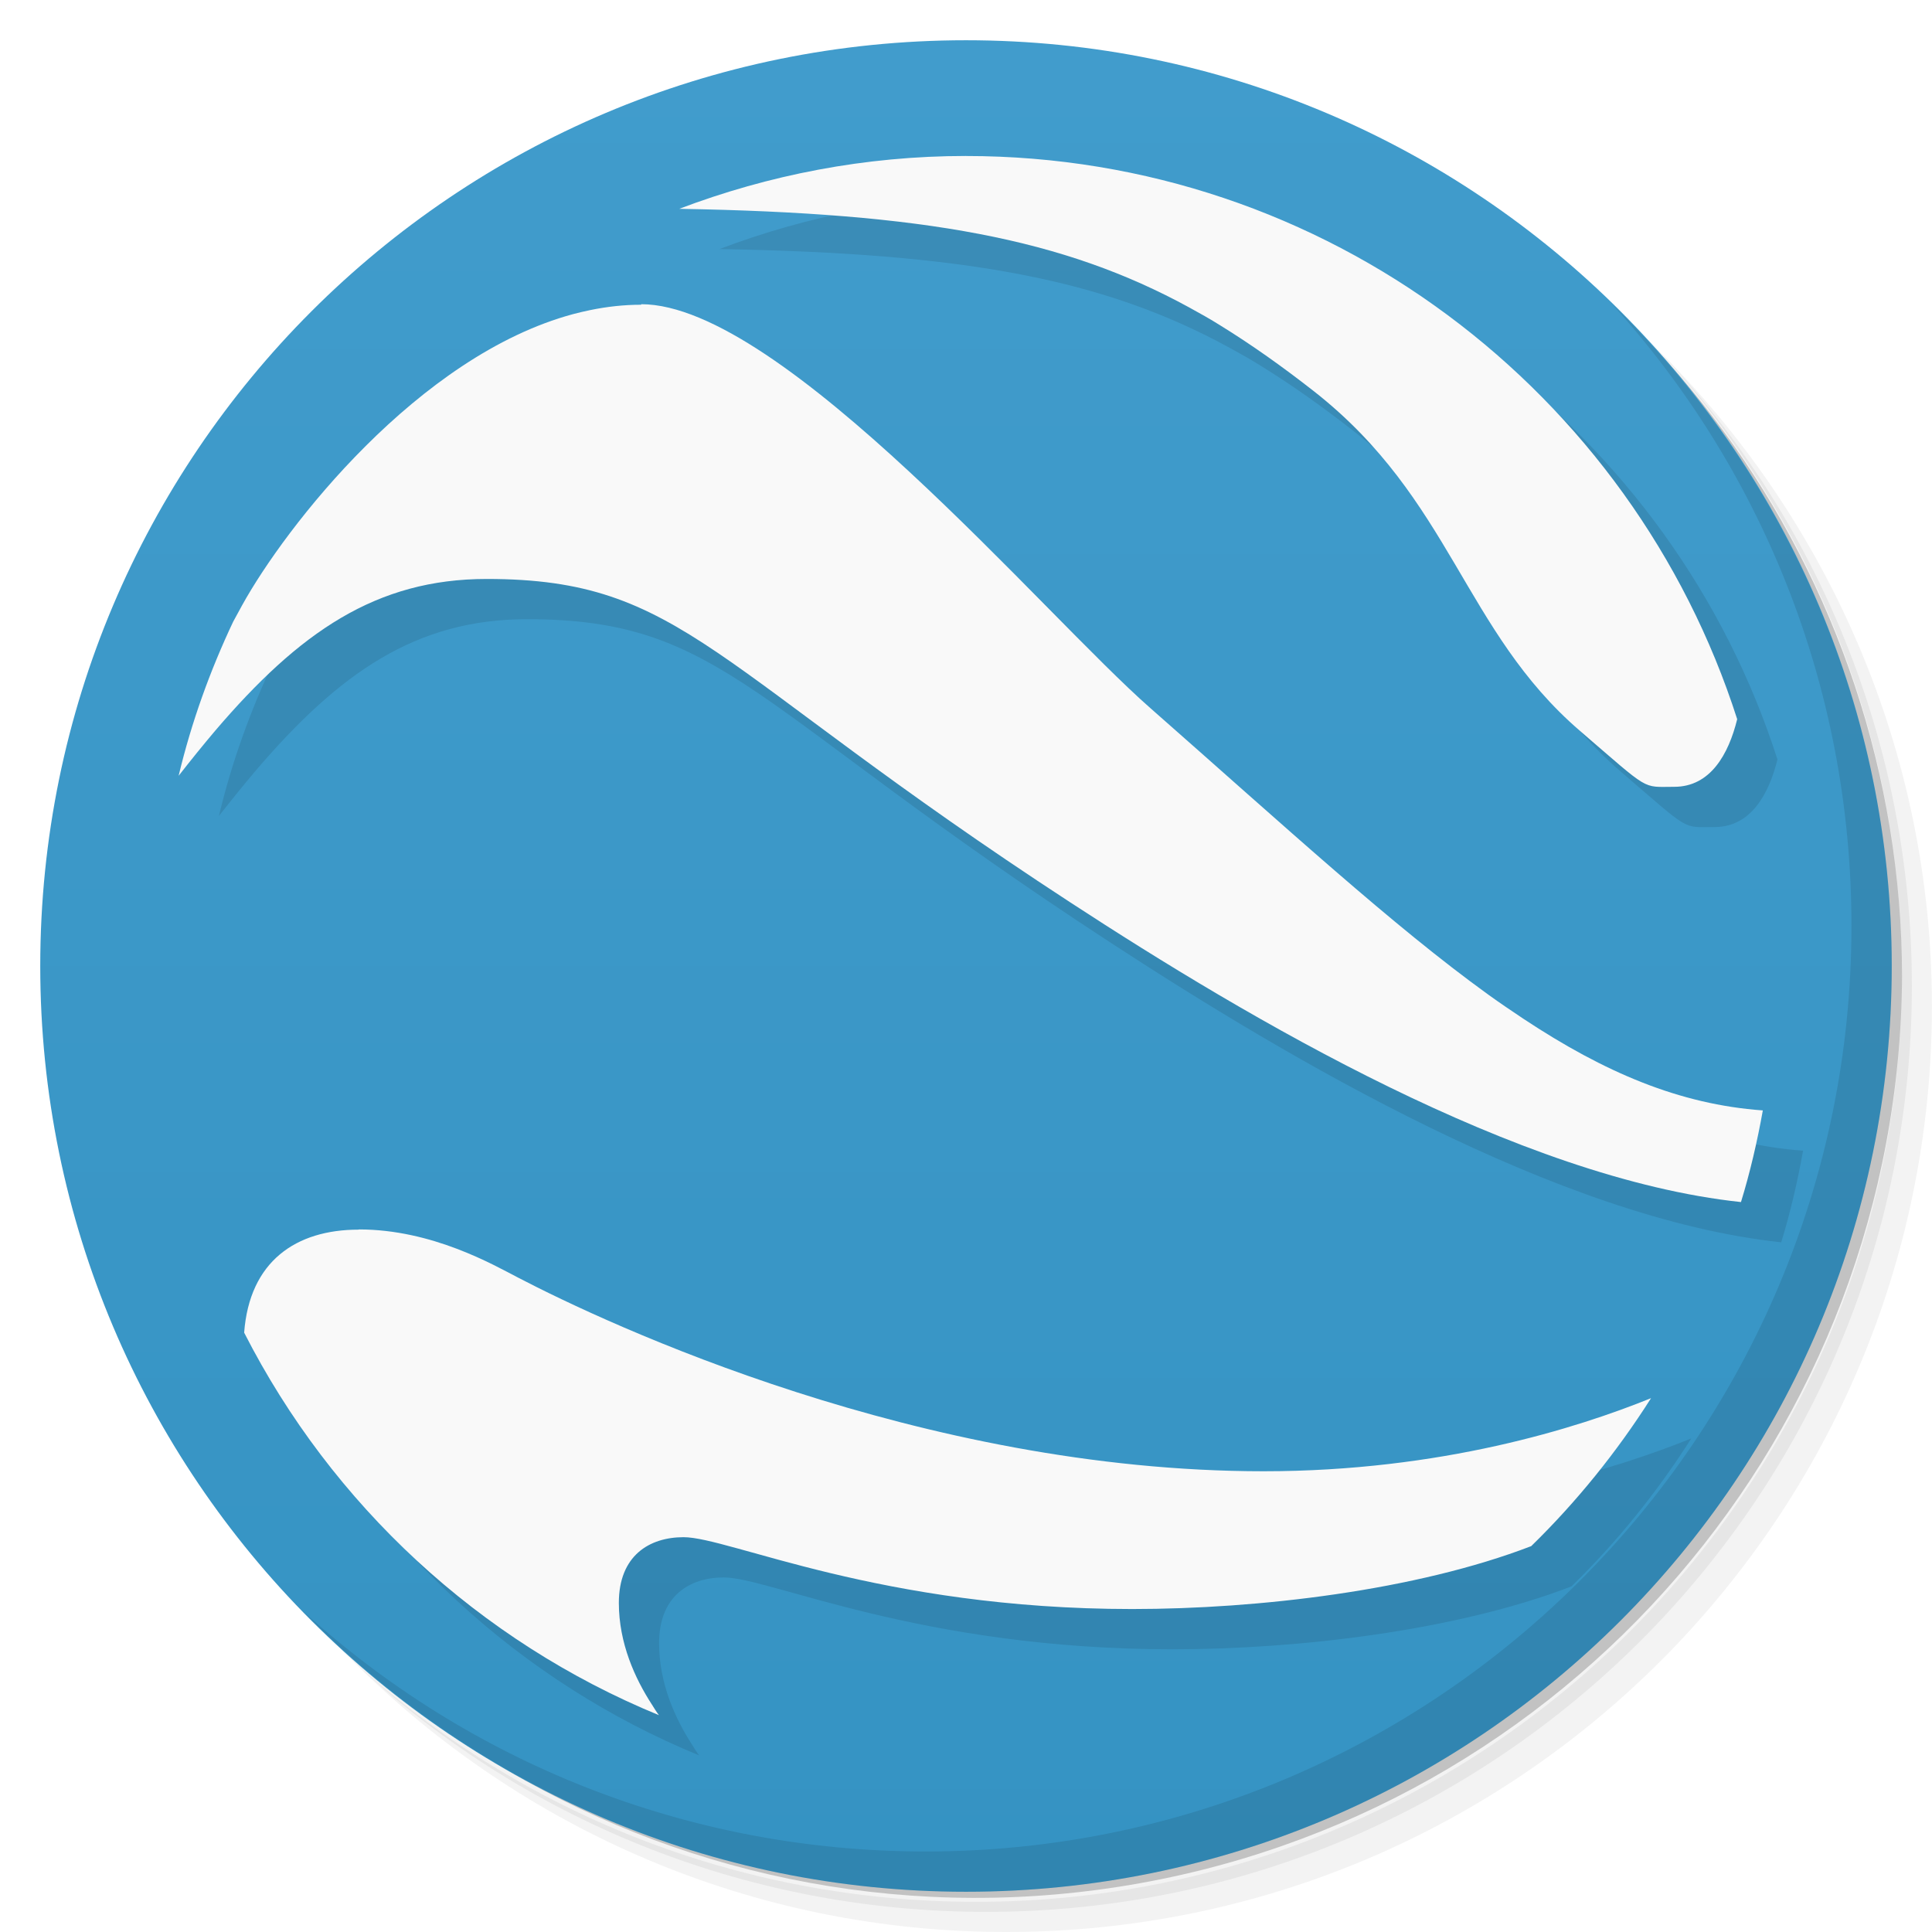
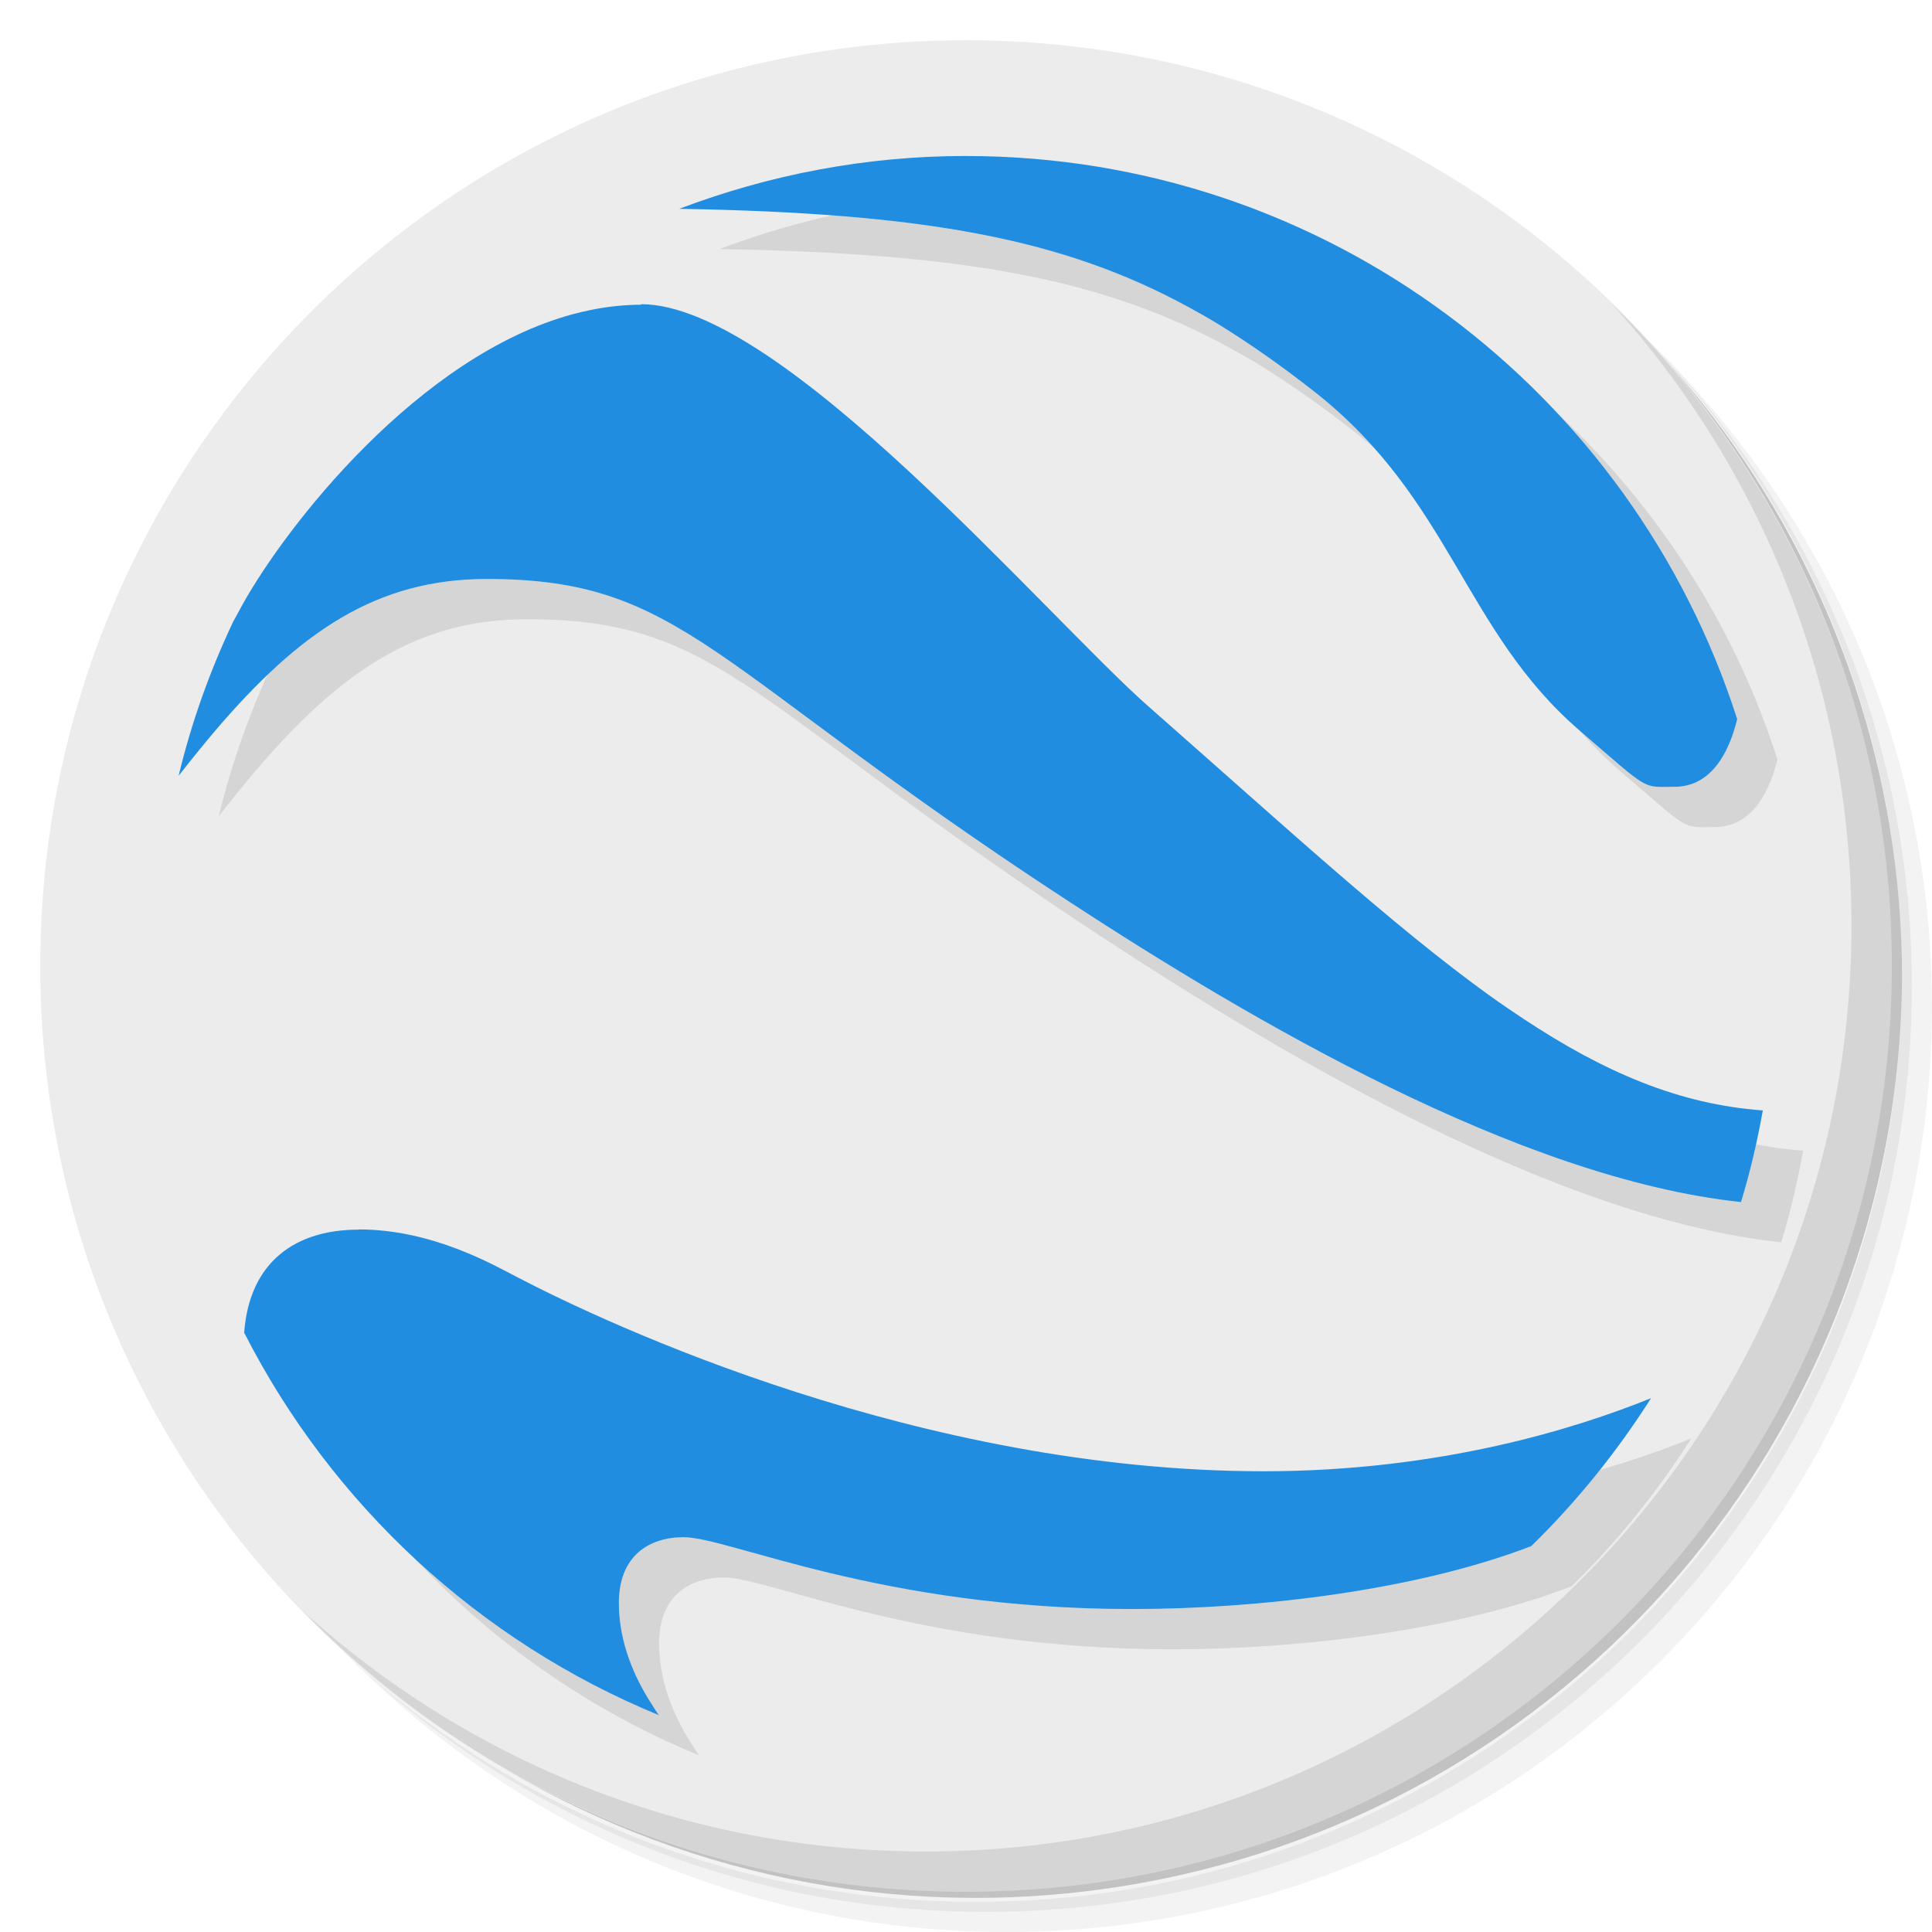
- <svg xmlns="http://www.w3.org/2000/svg" viewBox="0 0 48 48">
-   <defs>
+ <svg xmlns="http://www.w3.org/2000/svg" viewBox="0 0 48 48" version="1.1" id="svg45">
+   <defs id="defs7">
    <linearGradient id="linearGradient3764" x1="1" x2="47" gradientUnits="userSpaceOnUse" gradientTransform="matrix(0,-1,1,0,-1.5e-6,48)">
-       <stop style="stop-color:#3593c3;stop-opacity:1" />
-       <stop offset="1" style="stop-color:#419ccc;stop-opacity:1" />
+       <stop style="stop-color:#3593c3;stop-opacity:1" id="stop2" />
+       <stop offset="1" style="stop-color:#419ccc;stop-opacity:1" id="stop4" />
    </linearGradient>
  </defs>
-   <g>
-     <path d="m 36.31 5 c 5.859 4.062 9.688 10.831 9.688 18.5 c 0 12.426 -10.07 22.5 -22.5 22.5 c -7.669 0 -14.438 -3.828 -18.5 -9.688 c 1.037 1.822 2.306 3.499 3.781 4.969 c 4.085 3.712 9.514 5.969 15.469 5.969 c 12.703 0 23 -10.298 23 -23 c 0 -5.954 -2.256 -11.384 -5.969 -15.469 c -1.469 -1.475 -3.147 -2.744 -4.969 -3.781 z m 4.969 3.781 c 3.854 4.113 6.219 9.637 6.219 15.719 c 0 12.703 -10.297 23 -23 23 c -6.081 0 -11.606 -2.364 -15.719 -6.219 c 4.16 4.144 9.883 6.719 16.219 6.719 c 12.703 0 23 -10.298 23 -23 c 0 -6.335 -2.575 -12.06 -6.719 -16.219 z" style="opacity:0.05" />
-     <path d="m 41.28 8.781 c 3.712 4.085 5.969 9.514 5.969 15.469 c 0 12.703 -10.297 23 -23 23 c -5.954 0 -11.384 -2.256 -15.469 -5.969 c 4.113 3.854 9.637 6.219 15.719 6.219 c 12.703 0 23 -10.298 23 -23 c 0 -6.081 -2.364 -11.606 -6.219 -15.719 z" style="opacity:0.1" />
-     <path d="m 31.25 2.375 c 8.615 3.154 14.75 11.417 14.75 21.13 c 0 12.426 -10.07 22.5 -22.5 22.5 c -9.708 0 -17.971 -6.135 -21.12 -14.75 a 23 23 0 0 0 44.875 -7 a 23 23 0 0 0 -16 -21.875 z" style="opacity:0.2" />
+   <g id="g15">
+     <path d="m 36.31 5 c 5.859 4.062 9.688 10.831 9.688 18.5 c 0 12.426 -10.07 22.5 -22.5 22.5 c -7.669 0 -14.438 -3.828 -18.5 -9.688 c 1.037 1.822 2.306 3.499 3.781 4.969 c 4.085 3.712 9.514 5.969 15.469 5.969 c 12.703 0 23 -10.298 23 -23 c 0 -5.954 -2.256 -11.384 -5.969 -15.469 c -1.469 -1.475 -3.147 -2.744 -4.969 -3.781 z m 4.969 3.781 c 3.854 4.113 6.219 9.637 6.219 15.719 c 0 12.703 -10.297 23 -23 23 c -6.081 0 -11.606 -2.364 -15.719 -6.219 c 4.16 4.144 9.883 6.719 16.219 6.719 c 12.703 0 23 -10.298 23 -23 c 0 -6.335 -2.575 -12.06 -6.719 -16.219 z" style="opacity:0.05" id="path9" />
+     <path d="m 41.28 8.781 c 3.712 4.085 5.969 9.514 5.969 15.469 c 0 12.703 -10.297 23 -23 23 c -5.954 0 -11.384 -2.256 -15.469 -5.969 c 4.113 3.854 9.637 6.219 15.719 6.219 c 12.703 0 23 -10.298 23 -23 c 0 -6.081 -2.364 -11.606 -6.219 -15.719 z" style="opacity:0.1" id="path11" />
+     <path d="m 31.25 2.375 c 8.615 3.154 14.75 11.417 14.75 21.13 c 0 12.426 -10.07 22.5 -22.5 22.5 c -9.708 0 -17.971 -6.135 -21.12 -14.75 a 23 23 0 0 0 44.875 -7 a 23 23 0 0 0 -16 -21.875 z" style="opacity:0.2" id="path13" />
  </g>
-   <g>
-     <path d="m 24 1 c 12.703 0 23 10.297 23 23 c 0 12.703 -10.297 23 -23 23 -12.703 0 -23 -10.297 -23 -23 0 -12.703 10.297 -23 23 -23 z" style="fill:url(#linearGradient3764);fill-opacity:1" />
+   <g id="g19" style="fill:#ececec;fill-opacity:1">
+     <path d="m 24 1 c 12.703 0 23 10.297 23 23 c 0 12.703 -10.297 23 -23 23 -12.703 0 -23 -10.297 -23 -23 0 -12.703 10.297 -23 23 -23 z" style="fill:#ececec;fill-opacity:1" id="path17" />
  </g>
-   <g>
-     <g>
-       <g transform="translate(1,1)">
-         <g style="opacity:0.1">
-           <g>
-             <path d="m 24 3.875 c -2.512 0 -4.906 0.473 -7.125 1.313 c 6.102 0.105 9.543 0.742 12.668 2.449 c 0.258 0.141 0.523 0.289 0.777 0.449 c 0.773 0.477 1.539 1.02 2.332 1.641 c 3.41 2.68 3.707 5.941 6.605 8.434 c 1.762 1.516 1.523 1.387 2.34 1.387 c 0.895 0 1.348 -0.805 1.563 -1.68 c -2.598 -8.113 -10.195 -13.992 -19.16 -13.992 m -8.07 3.695 c -0.426 0 -0.848 0.047 -1.266 0.133 c -0.141 0.031 -0.277 0.059 -0.418 0.098 c -3.855 1.035 -7.156 5.289 -8.234 7.242 c -0.066 0.121 -0.145 0.27 -0.219 0.402 c -0.574 1.215 -1.035 2.492 -1.355 3.828 c 0.309 -0.395 0.609 -0.766 0.906 -1.117 c 2.09 -2.449 4 -3.773 6.75 -3.773 c 4.898 0 5.523 2.184 14.504 8.04 c 4.418 2.883 11.125 6.852 16.656 7.441 c 0.227 -0.738 0.406 -1.512 0.543 -2.277 c -2.066 -0.148 -3.93 -0.941 -5.949 -2.277 c -0.285 -0.191 -0.578 -0.387 -0.875 -0.602 c -2.359 -1.703 -4.984 -4.117 -8.398 -7.121 c -2.602 -2.277 -9.141 -10.03 -12.645 -10.03 m -7.02 22.992 c -1.555 0 -2.711 0.785 -2.844 2.559 c 2.18 4.277 5.836 7.668 10.305 9.504 c -0.063 -0.082 -0.117 -0.172 -0.176 -0.266 c -0.418 -0.645 -0.82 -1.52 -0.82 -2.523 c 0 -1.172 0.754 -1.633 1.609 -1.633 c 1.133 0 4.879 1.785 11.145 1.785 c 3.137 0 7.05 -0.461 9.914 -1.563 c 1.129 -1.102 2.125 -2.336 2.977 -3.676 c -1.832 0.742 -5.219 1.816 -9.625 1.816 c -8.52 0 -16.285 -3.645 -18.527 -4.813 c -0.598 -0.309 -2.125 -1.195 -3.949 -1.195 m -0.008 0.004" style="fill:#000;fill-opacity:1;stroke:none;fill-rule:evenodd" />
+   <g id="g31">
+     <g id="g29">
+       <g transform="translate(1,1)" id="g27">
+         <g style="opacity:0.1" id="g25">
+           <g id="g23">
+             <path d="m 24 3.875 c -2.512 0 -4.906 0.473 -7.125 1.313 c 6.102 0.105 9.543 0.742 12.668 2.449 c 0.258 0.141 0.523 0.289 0.777 0.449 c 0.773 0.477 1.539 1.02 2.332 1.641 c 3.41 2.68 3.707 5.941 6.605 8.434 c 1.762 1.516 1.523 1.387 2.34 1.387 c 0.895 0 1.348 -0.805 1.563 -1.68 c -2.598 -8.113 -10.195 -13.992 -19.16 -13.992 m -8.07 3.695 c -0.426 0 -0.848 0.047 -1.266 0.133 c -0.141 0.031 -0.277 0.059 -0.418 0.098 c -3.855 1.035 -7.156 5.289 -8.234 7.242 c -0.066 0.121 -0.145 0.27 -0.219 0.402 c -0.574 1.215 -1.035 2.492 -1.355 3.828 c 0.309 -0.395 0.609 -0.766 0.906 -1.117 c 2.09 -2.449 4 -3.773 6.75 -3.773 c 4.898 0 5.523 2.184 14.504 8.04 c 4.418 2.883 11.125 6.852 16.656 7.441 c 0.227 -0.738 0.406 -1.512 0.543 -2.277 c -2.066 -0.148 -3.93 -0.941 -5.949 -2.277 c -0.285 -0.191 -0.578 -0.387 -0.875 -0.602 c -2.359 -1.703 -4.984 -4.117 -8.398 -7.121 c -2.602 -2.277 -9.141 -10.03 -12.645 -10.03 m -7.02 22.992 c -1.555 0 -2.711 0.785 -2.844 2.559 c 2.18 4.277 5.836 7.668 10.305 9.504 c -0.063 -0.082 -0.117 -0.172 -0.176 -0.266 c -0.418 -0.645 -0.82 -1.52 -0.82 -2.523 c 0 -1.172 0.754 -1.633 1.609 -1.633 c 1.133 0 4.879 1.785 11.145 1.785 c 3.137 0 7.05 -0.461 9.914 -1.563 c 1.129 -1.102 2.125 -2.336 2.977 -3.676 c -1.832 0.742 -5.219 1.816 -9.625 1.816 c -8.52 0 -16.285 -3.645 -18.527 -4.813 c -0.598 -0.309 -2.125 -1.195 -3.949 -1.195 m -0.008 0.004" style="fill:#000;fill-opacity:1;stroke:none;fill-rule:evenodd" id="path21" />
          </g>
        </g>
      </g>
    </g>
  </g>
-   <g>
-     <g>
-       <g>
-         <path d="m 24 3.875 c -2.512 0 -4.906 0.473 -7.125 1.313 c 6.102 0.105 9.543 0.742 12.668 2.449 c 0.258 0.141 0.523 0.289 0.777 0.449 c 0.773 0.477 1.539 1.02 2.332 1.641 c 3.41 2.68 3.707 5.941 6.605 8.434 c 1.762 1.516 1.523 1.387 2.34 1.387 c 0.895 0 1.348 -0.805 1.563 -1.68 c -2.598 -8.113 -10.195 -13.992 -19.16 -13.992 m -8.07 3.695 c -0.426 0 -0.848 0.047 -1.266 0.133 c -0.141 0.031 -0.277 0.059 -0.418 0.098 c -3.855 1.035 -7.156 5.289 -8.234 7.242 c -0.066 0.121 -0.145 0.27 -0.219 0.402 c -0.574 1.215 -1.035 2.492 -1.355 3.828 c 0.309 -0.395 0.609 -0.766 0.906 -1.117 c 2.09 -2.449 4 -3.773 6.75 -3.773 c 4.898 0 5.523 2.184 14.504 8.04 c 4.418 2.883 11.125 6.852 16.656 7.441 c 0.227 -0.738 0.406 -1.512 0.543 -2.277 c -2.066 -0.148 -3.93 -0.941 -5.949 -2.277 c -0.285 -0.191 -0.578 -0.387 -0.875 -0.602 c -2.359 -1.703 -4.984 -4.117 -8.398 -7.121 c -2.602 -2.277 -9.141 -10.03 -12.645 -10.03 m -7.02 22.992 c -1.555 0 -2.711 0.785 -2.844 2.559 c 2.18 4.277 5.836 7.668 10.305 9.504 c -0.063 -0.082 -0.117 -0.172 -0.176 -0.266 c -0.418 -0.645 -0.82 -1.52 -0.82 -2.523 c 0 -1.172 0.754 -1.633 1.609 -1.633 c 1.133 0 4.879 1.785 11.145 1.785 c 3.137 0 7.05 -0.461 9.914 -1.563 c 1.129 -1.102 2.125 -2.336 2.977 -3.676 c -1.832 0.742 -5.219 1.816 -9.625 1.816 c -8.52 0 -16.285 -3.645 -18.527 -4.813 c -0.598 -0.309 -2.125 -1.195 -3.949 -1.195 m -0.008 0.004" style="fill:#f9f9f9;fill-opacity:1;stroke:none;fill-rule:evenodd" />
+   <g id="g39" style="fill:#218de1;fill-opacity:1">
+     <g id="g37" style="fill:#218de1;fill-opacity:1">
+       <g id="g35" style="fill:#218de1;fill-opacity:1">
+         <path d="m 24 3.875 c -2.512 0 -4.906 0.473 -7.125 1.313 c 6.102 0.105 9.543 0.742 12.668 2.449 c 0.258 0.141 0.523 0.289 0.777 0.449 c 0.773 0.477 1.539 1.02 2.332 1.641 c 3.41 2.68 3.707 5.941 6.605 8.434 c 1.762 1.516 1.523 1.387 2.34 1.387 c 0.895 0 1.348 -0.805 1.563 -1.68 c -2.598 -8.113 -10.195 -13.992 -19.16 -13.992 m -8.07 3.695 c -0.426 0 -0.848 0.047 -1.266 0.133 c -0.141 0.031 -0.277 0.059 -0.418 0.098 c -3.855 1.035 -7.156 5.289 -8.234 7.242 c -0.066 0.121 -0.145 0.27 -0.219 0.402 c -0.574 1.215 -1.035 2.492 -1.355 3.828 c 0.309 -0.395 0.609 -0.766 0.906 -1.117 c 2.09 -2.449 4 -3.773 6.75 -3.773 c 4.898 0 5.523 2.184 14.504 8.04 c 4.418 2.883 11.125 6.852 16.656 7.441 c 0.227 -0.738 0.406 -1.512 0.543 -2.277 c -2.066 -0.148 -3.93 -0.941 -5.949 -2.277 c -0.285 -0.191 -0.578 -0.387 -0.875 -0.602 c -2.359 -1.703 -4.984 -4.117 -8.398 -7.121 c -2.602 -2.277 -9.141 -10.03 -12.645 -10.03 m -7.02 22.992 c -1.555 0 -2.711 0.785 -2.844 2.559 c 2.18 4.277 5.836 7.668 10.305 9.504 c -0.063 -0.082 -0.117 -0.172 -0.176 -0.266 c -0.418 -0.645 -0.82 -1.52 -0.82 -2.523 c 0 -1.172 0.754 -1.633 1.609 -1.633 c 1.133 0 4.879 1.785 11.145 1.785 c 3.137 0 7.05 -0.461 9.914 -1.563 c 1.129 -1.102 2.125 -2.336 2.977 -3.676 c -1.832 0.742 -5.219 1.816 -9.625 1.816 c -8.52 0 -16.285 -3.645 -18.527 -4.813 c -0.598 -0.309 -2.125 -1.195 -3.949 -1.195 m -0.008 0.004" style="fill:#218de1;fill-opacity:1;stroke:none;fill-rule:evenodd" id="path33" />
      </g>
    </g>
  </g>
-   <g>
-     <path d="m 40.03 7.531 c 3.712 4.084 5.969 9.514 5.969 15.469 0 12.703 -10.297 23 -23 23 c -5.954 0 -11.384 -2.256 -15.469 -5.969 4.178 4.291 10.01 6.969 16.469 6.969 c 12.703 0 23 -10.298 23 -23 0 -6.462 -2.677 -12.291 -6.969 -16.469 z" style="opacity:0.1" />
+   <g id="g43">
+     <path d="m 40.03 7.531 c 3.712 4.084 5.969 9.514 5.969 15.469 0 12.703 -10.297 23 -23 23 c -5.954 0 -11.384 -2.256 -15.469 -5.969 4.178 4.291 10.01 6.969 16.469 6.969 c 12.703 0 23 -10.298 23 -23 0 -6.462 -2.677 -12.291 -6.969 -16.469 z" style="opacity:0.1" id="path41" />
  </g>
</svg>
